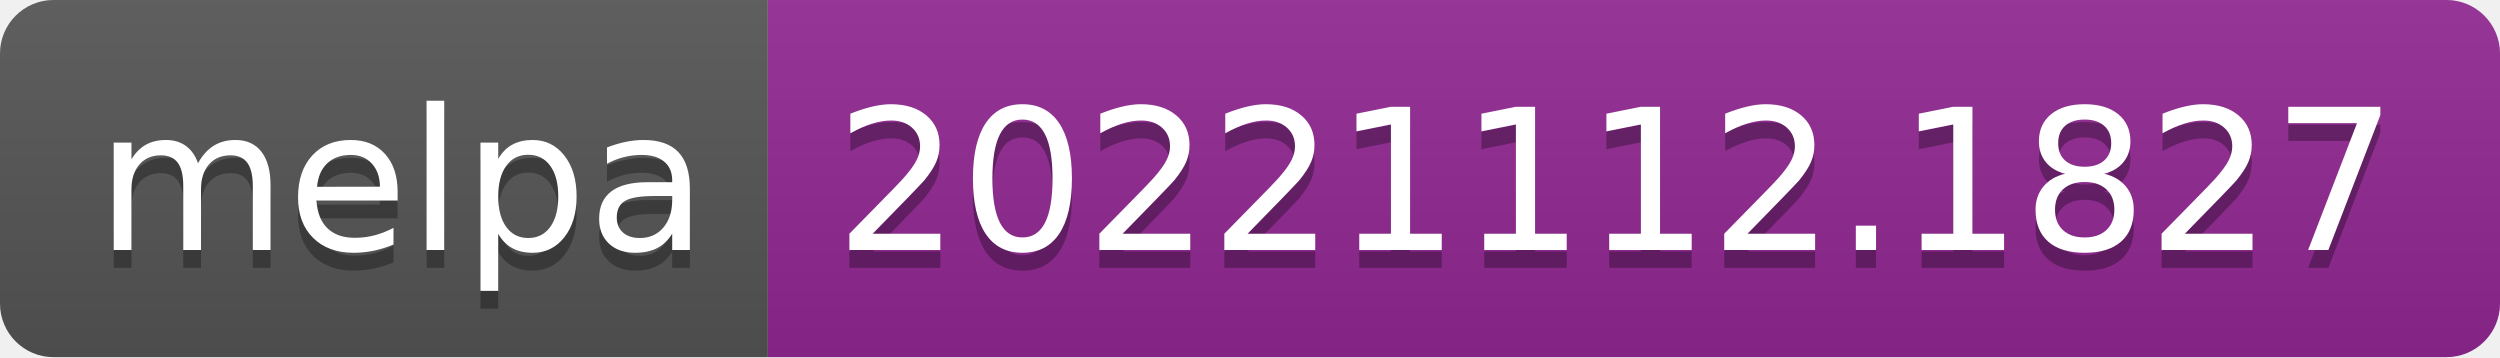
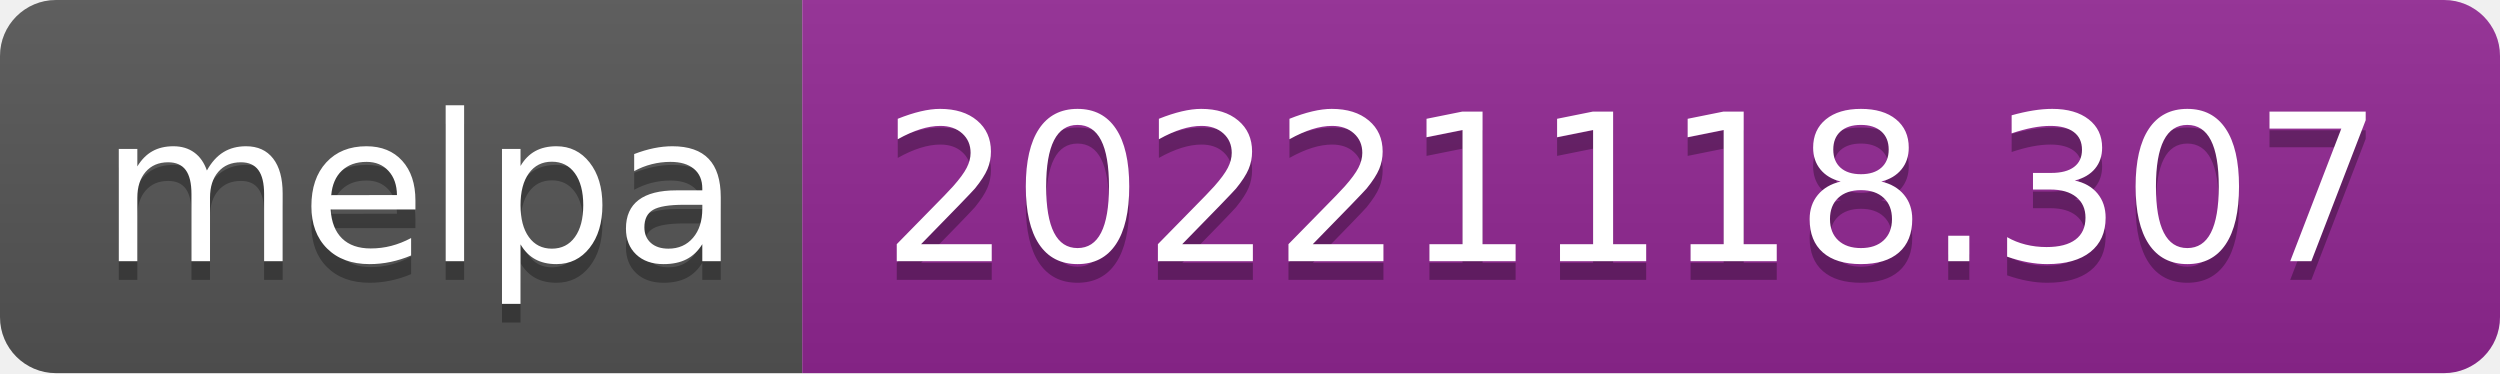
- <svg xmlns="http://www.w3.org/2000/svg" width="140" height="20" role="img" aria-label="melpa: 20221112.1827">
+ <svg xmlns="http://www.w3.org/2000/svg" width="134" height="20" role="img" aria-label="melpa: 20221118.307">
  <linearGradient id="s" x2="0" y2="100%">
    <stop offset="0" stop-color="#bbb" stop-opacity=".1" />
    <stop offset="1" stop-opacity=".1" />
  </linearGradient>
  <clipPath id="r">
-     <rect width="140" height="20" rx="3" fill="#fff" />
+     <rect width="134" height="20" rx="3" fill="#fff" />
  </clipPath>
  <g clip-path="url(#r)">
    <rect width="43" height="20" fill="#555" />
-     <rect x="43" width="97" height="20" fill="#922793" />
-     <rect width="140" height="20" fill="url(#s)" />
+     <rect x="43" width="91" height="20" fill="#922793" />
+     <rect width="134" height="20" fill="url(#s)" />
  </g>
  <g fill="#fff" text-anchor="middle" font-family="Verdana,Geneva,DejaVu Sans,sans-serif" text-rendering="geometricPrecision" font-size="110">
    <text aria-hidden="true" x="225" y="150" fill="#010101" fill-opacity=".3" transform="scale(.1)" textLength="330">melpa</text>
    <text x="225" y="140" transform="scale(.1)" fill="#fff" textLength="330">melpa</text>
-     <text aria-hidden="true" x="905" y="150" fill="#010101" fill-opacity=".3" transform="scale(.1)" textLength="870">20221112.1827</text>
-     <text x="905" y="140" transform="scale(.1)" fill="#fff" textLength="870">20221112.1827</text>
+     <text aria-hidden="true" x="875" y="150" fill="#010101" fill-opacity=".3" transform="scale(.1)" textLength="810">20221118.307</text>
+     <text x="875" y="140" transform="scale(.1)" fill="#fff" textLength="810">20221118.307</text>
  </g>
</svg>
